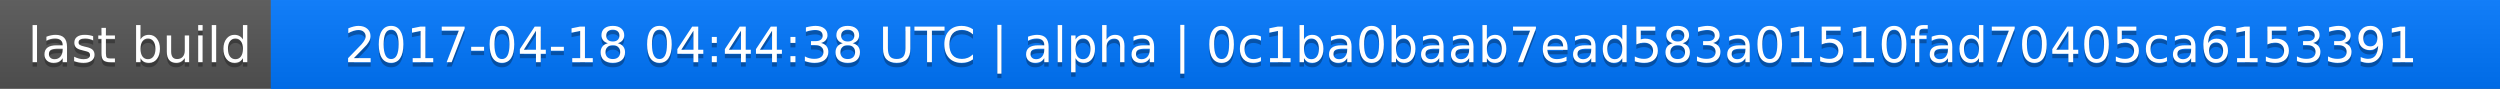
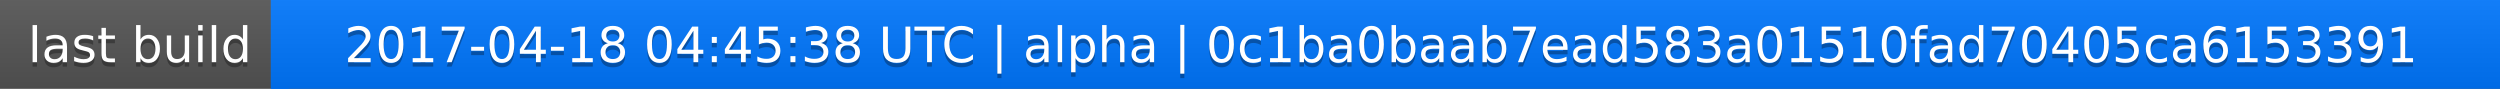
<svg xmlns="http://www.w3.org/2000/svg" width="563" height="20">
  <linearGradient id="a" x2="0" y2="100%">
    <stop offset="0" stop-color="#bbb" stop-opacity=".1" />
    <stop offset="1" stop-opacity=".1" />
  </linearGradient>
  <rect rx="0" width="563" height="20" fill="#555" />
  <rect rx="0" x="61" width="502" height="20" fill="#07f" />
  <path fill="#07f" d="M61 0h4v20h-4z" />
  <rect rx="0" width="563" height="20" fill="url(#a)" />
  <g fill="#fff" text-anchor="middle" font-family="DejaVu Sans,Verdana,Geneva,sans-serif" font-size="11">
    <text x="31.5" y="15" fill="#010101" fill-opacity=".3">last build</text>
    <text x="31.5" y="14">last build</text>
-     <text x="311" y="15" fill="#010101" fill-opacity=".3">2017-04-18 04:44:38 UTC | alpha | 0c1ba0baab7ead583a01510fad70405ca6153391</text>
-     <text x="311" y="14">2017-04-18 04:44:38 UTC | alpha | 0c1ba0baab7ead583a01510fad70405ca6153391</text>
+     <text x="311" y="15" fill="#010101" fill-opacity=".3">2017-04-18 04:45:38 UTC | alpha | 0c1ba0baab7ead583a01510fad70405ca6153391</text>
+     <text x="311" y="14">2017-04-18 04:45:38 UTC | alpha | 0c1ba0baab7ead583a01510fad70405ca6153391</text>
  </g>
</svg>
